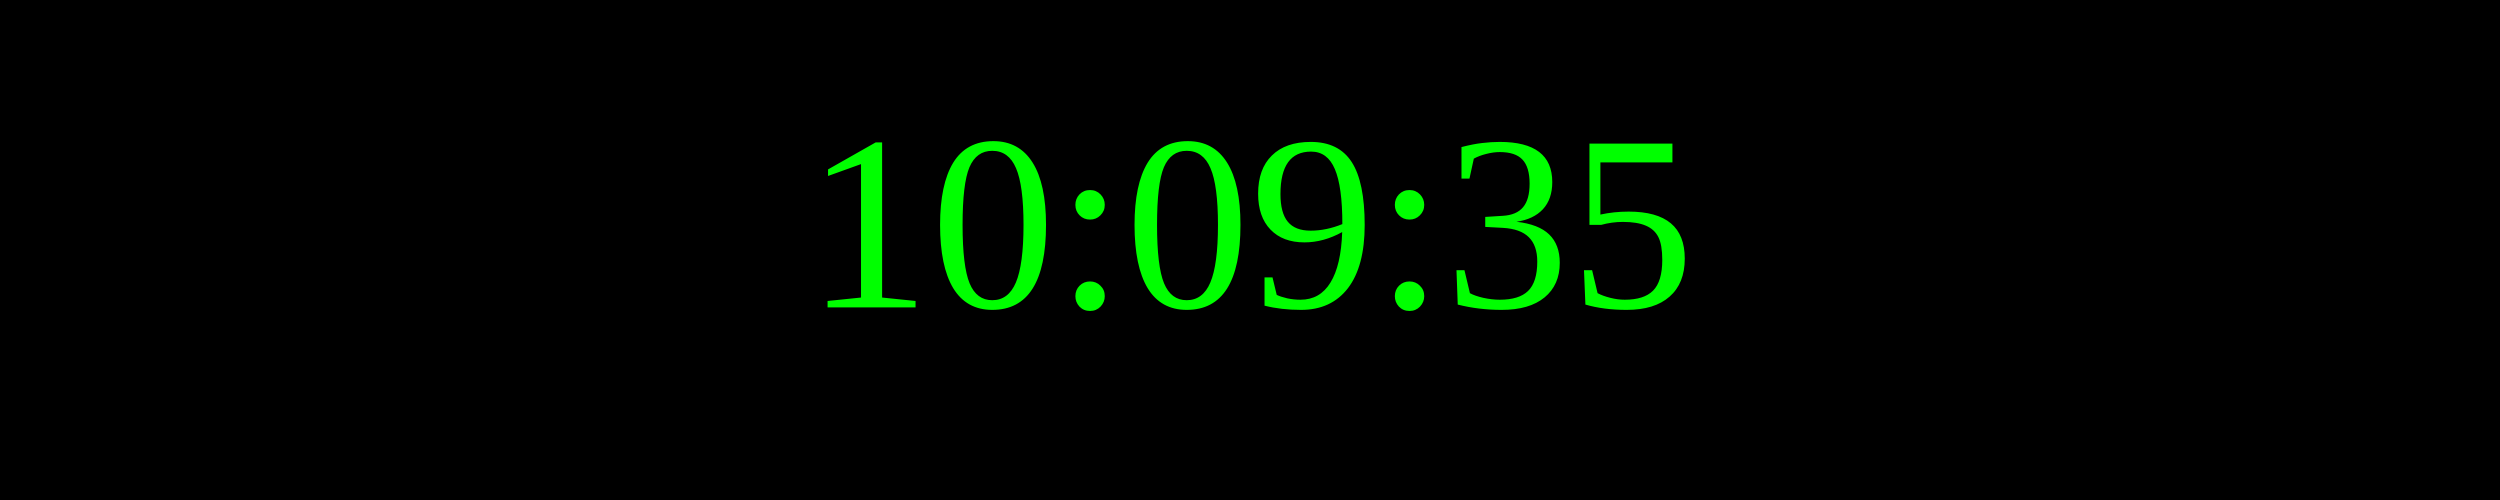
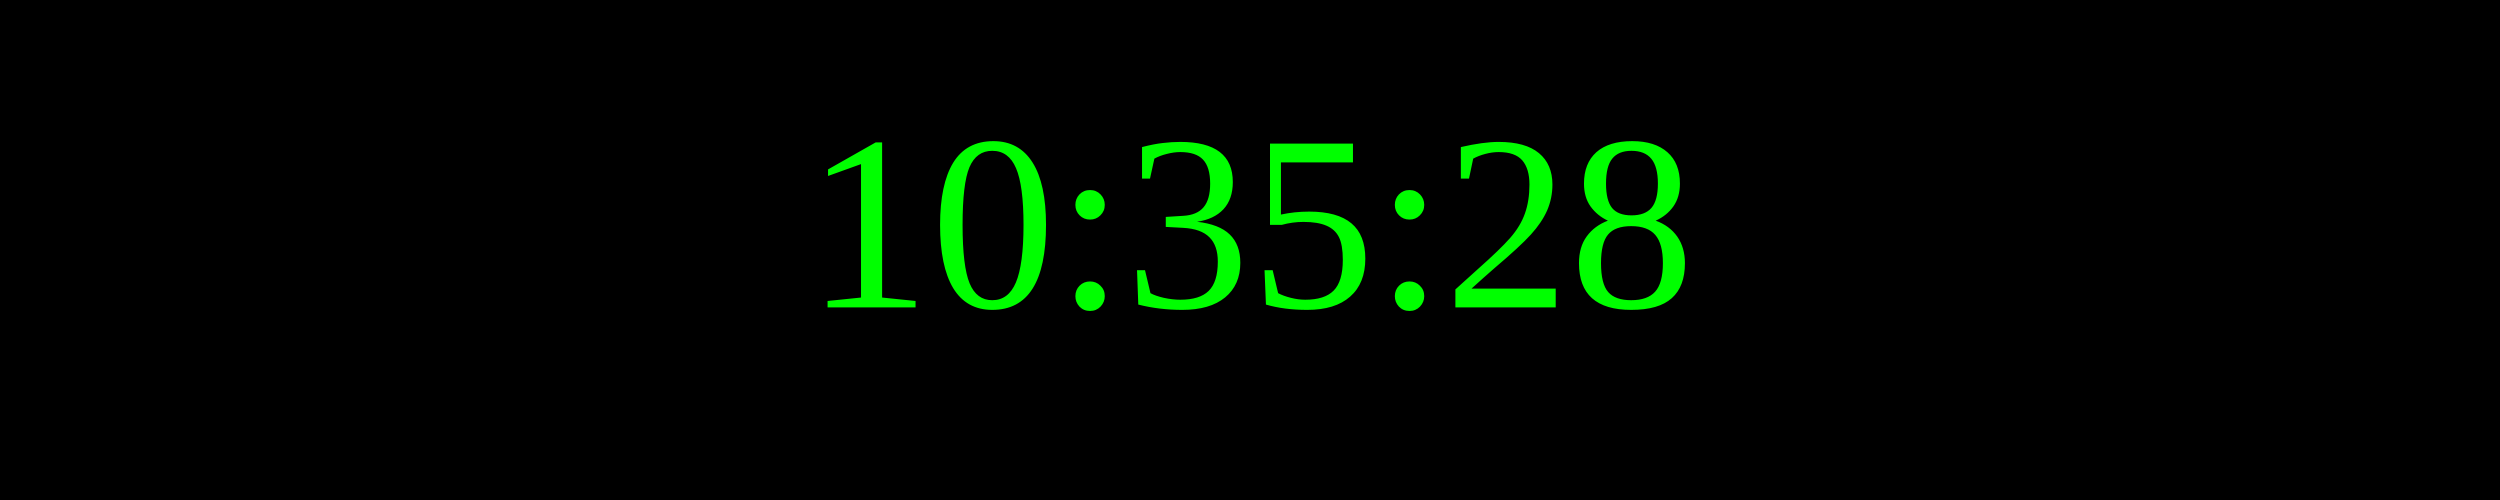
<svg xmlns="http://www.w3.org/2000/svg" width="250" height="50">
  <rect width="100%" height="100%" fill="black" />
  <text x="50%" y="50%" font-size="25" fill="lime" text-anchor="middle" dominant-baseline="middle">
- 10:09:35
+ 10:35:28
</text>
</svg>
